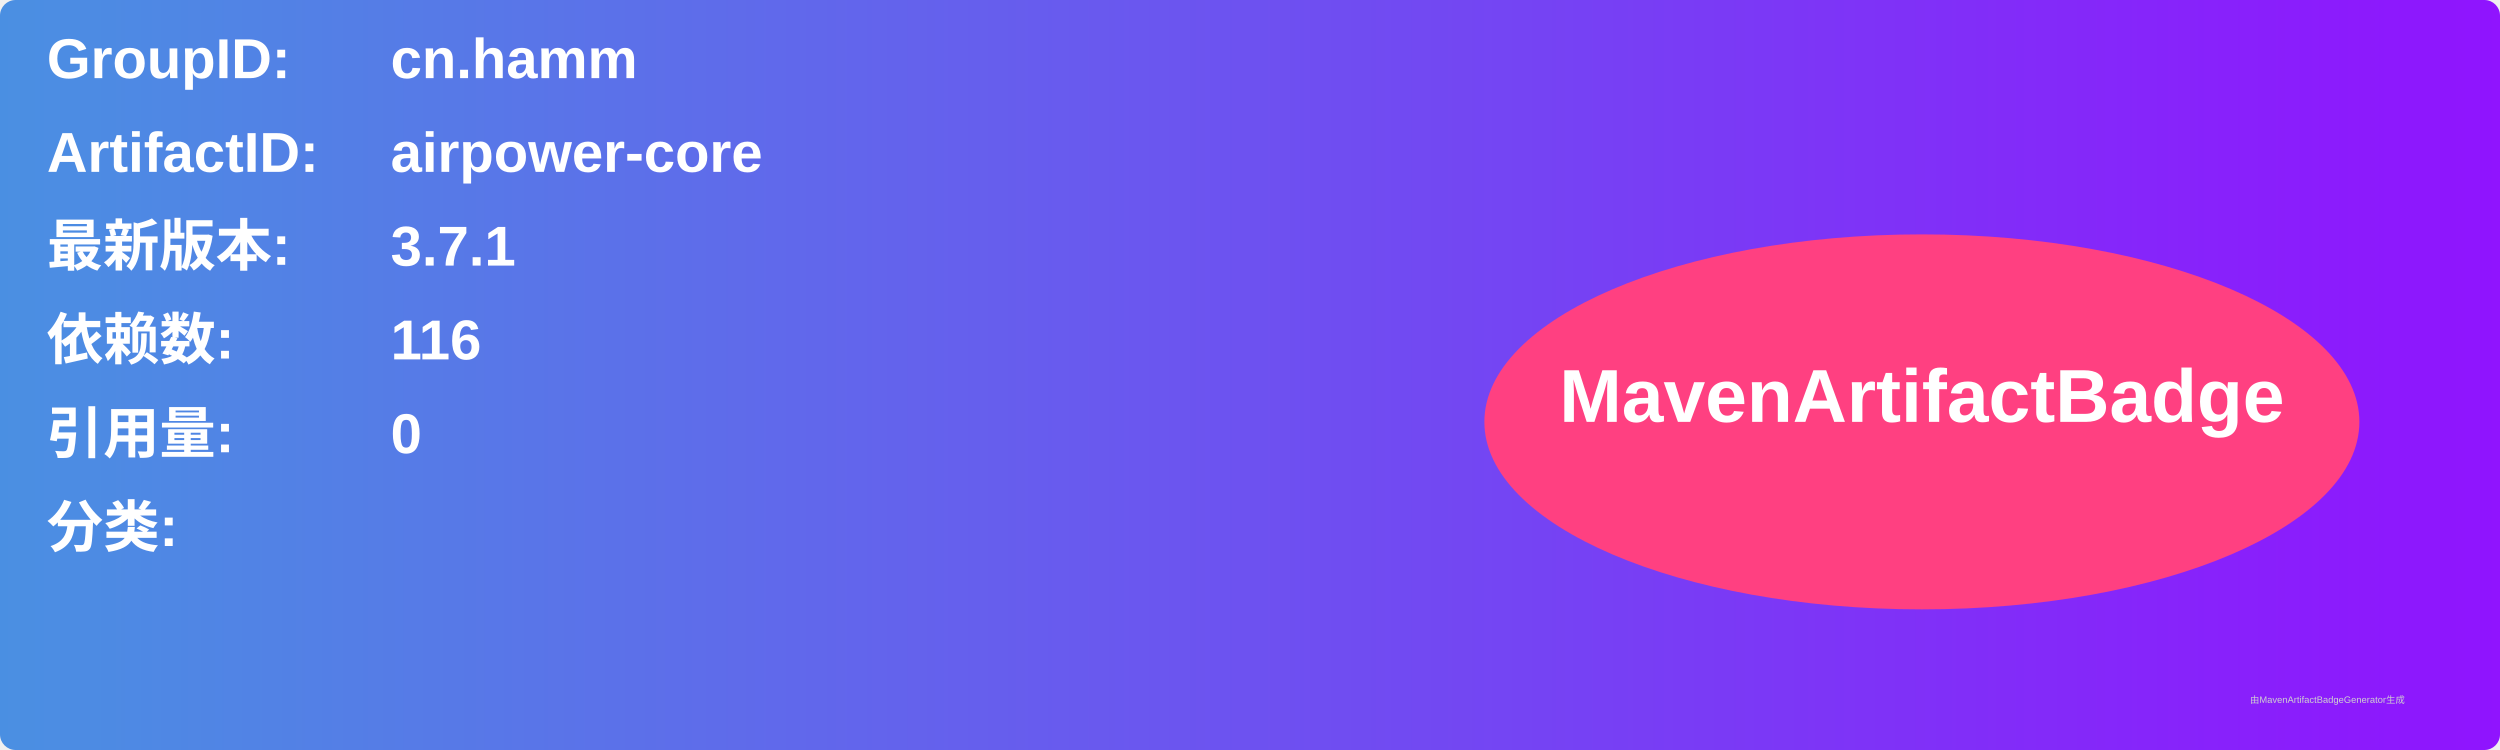
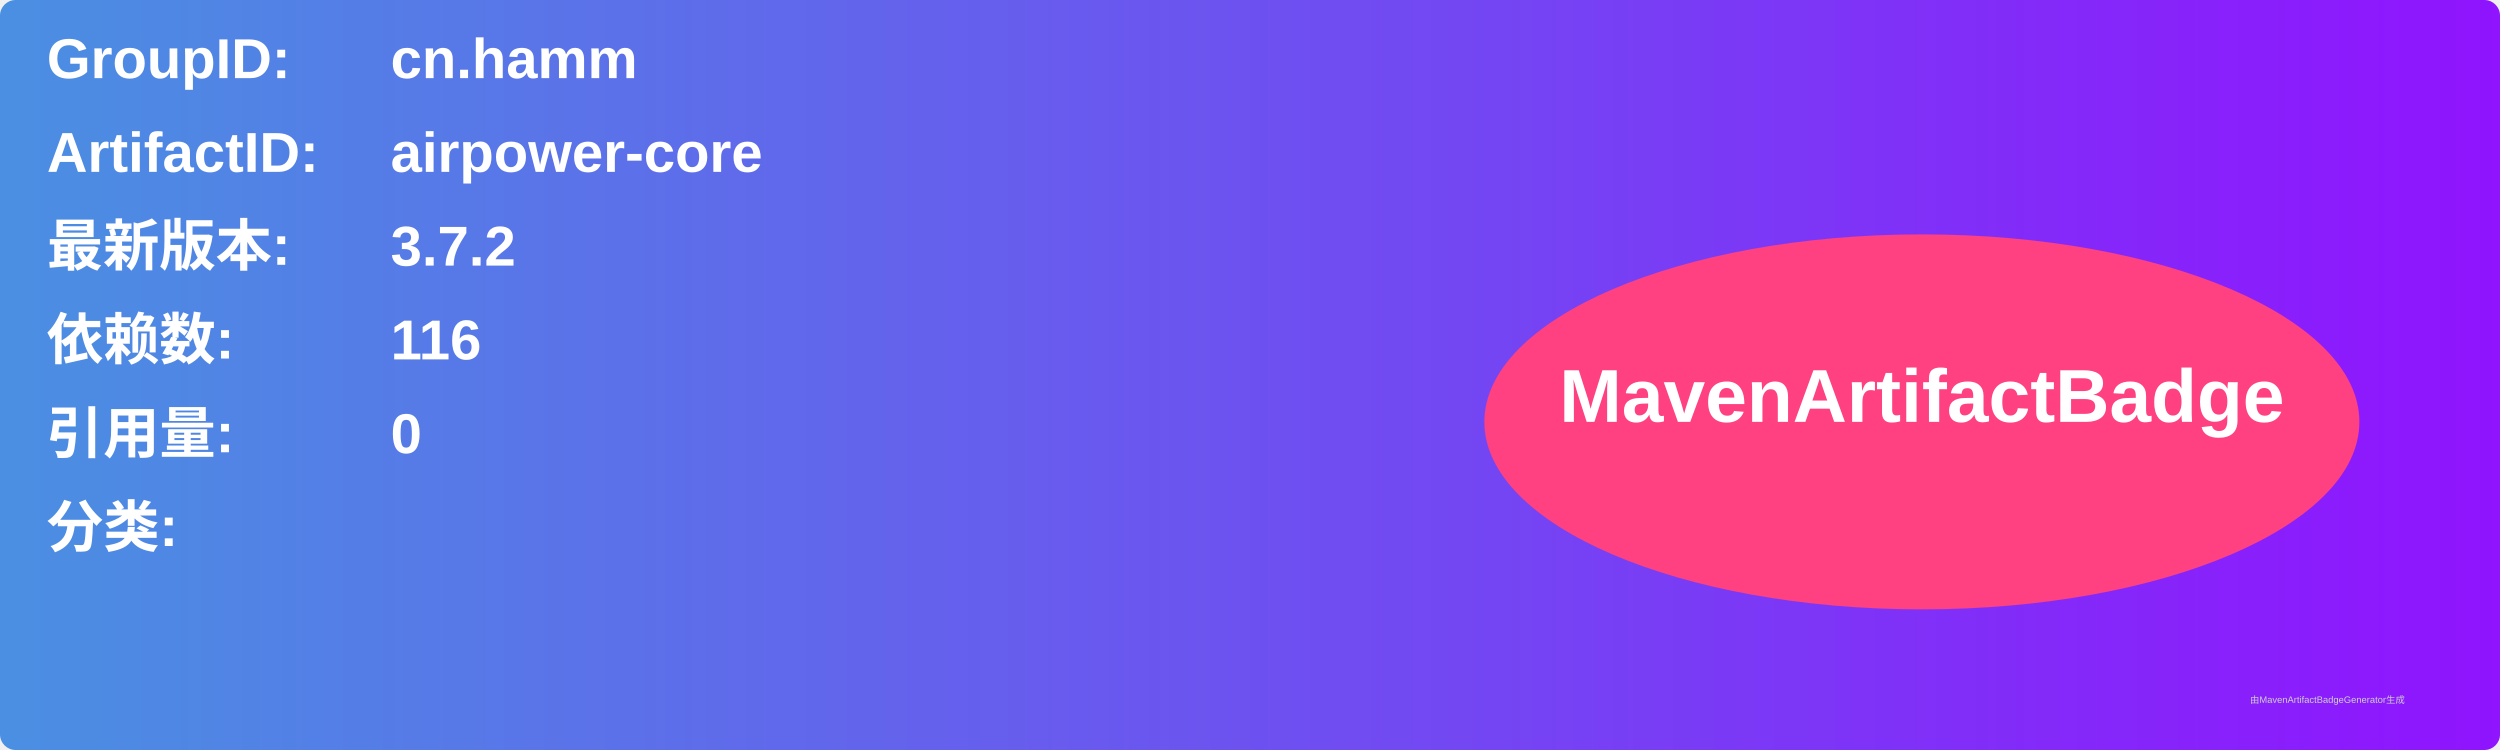
<svg xmlns="http://www.w3.org/2000/svg" width="800" height="240" viewBox="0 0 800 240">
  <linearGradient id="grad" x1="0%" y1="0%" x2="100%" y2="0%">
    <stop offset="0%" stop-color="#4a90e2" />
    <stop offset="100%" stop-color="#9013fe" />
  </linearGradient>
  <rect width="100%" height="100%" rx="5" ry="5" fill="url(#grad)" />
  <g transform="translate(15, 15)">
    <text x="0" y="10" font-family="Arial" font-size="18" fill="white" font-weight="bold" width="260">GroupID:</text>
    <text x="110" y="10" font-family="Arial" font-size="18" fill="white" font-weight="bold" width="460">cn.hamm</text>
    <text x="0" y="40" font-family="Arial" font-size="18" fill="white" font-weight="bold" width="260">ArtifactID:</text>
    <text x="110" y="40" font-family="Arial" font-size="18" fill="white" font-weight="bold" width="460">airpower-core</text>
    <text x="0" y="70" font-family="Arial" font-size="18" fill="white" font-weight="bold">最新版本:</text>
    <text x="110" y="70" font-family="Arial" font-size="18" fill="white" font-weight="bold">
-       <tspan font-weight="bold">3.7.1</tspan>
+       <tspan font-weight="bold">3.7.2</tspan>
    </text>
    <text x="0" y="100" font-family="Arial" font-size="18" fill="white" font-weight="bold">依赖数: </text>
    <text x="110" y="100" font-family="Arial" font-size="18" fill="white">
      <tspan font-weight="bold">116</tspan>
    </text>
    <text x="0" y="130" font-family="Arial" font-size="18" fill="white" font-weight="bold">引用量: </text>
    <text x="110" y="130" font-family="Arial" font-size="18" fill="white">
      <tspan font-weight="bold">0</tspan>
    </text>
    <text x="0" y="160" font-family="Arial" font-size="18" fill="white" font-weight="bold">分类:</text>
    <text x="10" y="190" font-family="Arial" font-size="10" fill="white">
      <tspan font-weight="bold" />
    </text>
    <ellipse cx="600" cy="120" rx="140" ry="60" fill="#ff4081" />
    <text x="600" y="120" text-anchor="middle" font-family="Arial" font-size="24" fill="white" font-weight="bold">MavenArtifactBadge</text>
  </g>
  <text x="720" y="225" font-family="Arial" font-size="3" fill="#d0d0d0">由MavenArtifactBadgeGenerator生成</text>
</svg>
